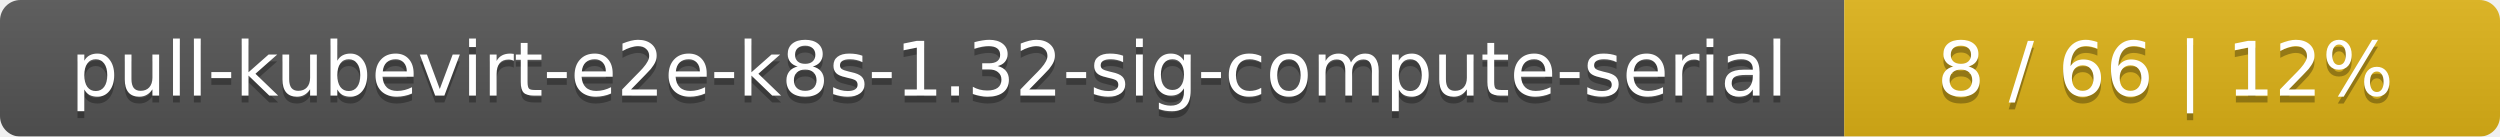
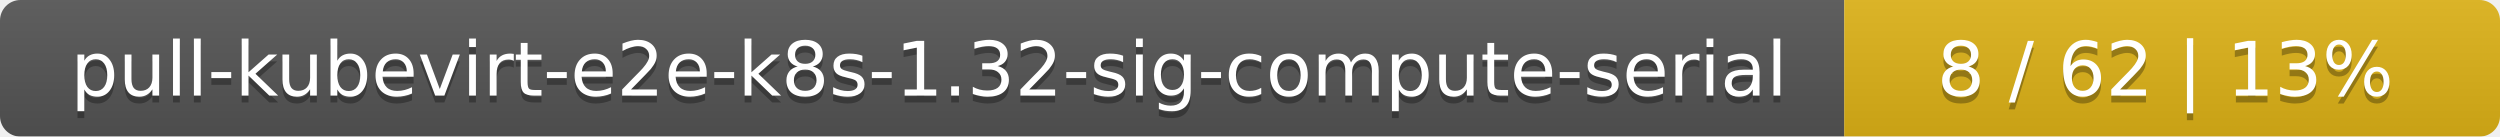
<svg xmlns="http://www.w3.org/2000/svg" width="366" height="20">
  <linearGradient id="smooth" x2="0" y2="100%">
    <stop offset="0" stop-color="#bbb" stop-opacity=".1" />
    <stop offset="1" stop-opacity=".1" />
  </linearGradient>
  <mask id="round">
    <rect width="366" height="20" rx="3" fill="#fff" />
  </mask>
  <g mask="url(#round)">
    <rect width="270" height="20" fill="#555" />
    <rect x="270" width="96" height="20" fill="#dfb317" />
    <rect width="366" height="20" fill="url(#smooth)" />
  </g>
  <g fill="#fff" text-anchor="middle" font-family="DejaVu Sans,Verdana,Geneva,sans-serif" font-size="11">
    <text x="136" y="15" fill="#010101" fill-opacity=".3">pull-kubevirt-e2e-k8s-1.32-sig-compute-serial</text>
    <text x="136" y="14">pull-kubevirt-e2e-k8s-1.32-sig-compute-serial</text>
-     <text x="317" y="15" fill="#010101" fill-opacity=".3">8 / 66    |    12%</text>
-     <text x="317" y="14">8 / 66    |    12%</text>
+     <text x="317" y="15" fill="#010101" fill-opacity=".3">8 / 62    |    13%</text>
+     <text x="317" y="14">8 / 62    |    13%</text>
  </g>
</svg>
